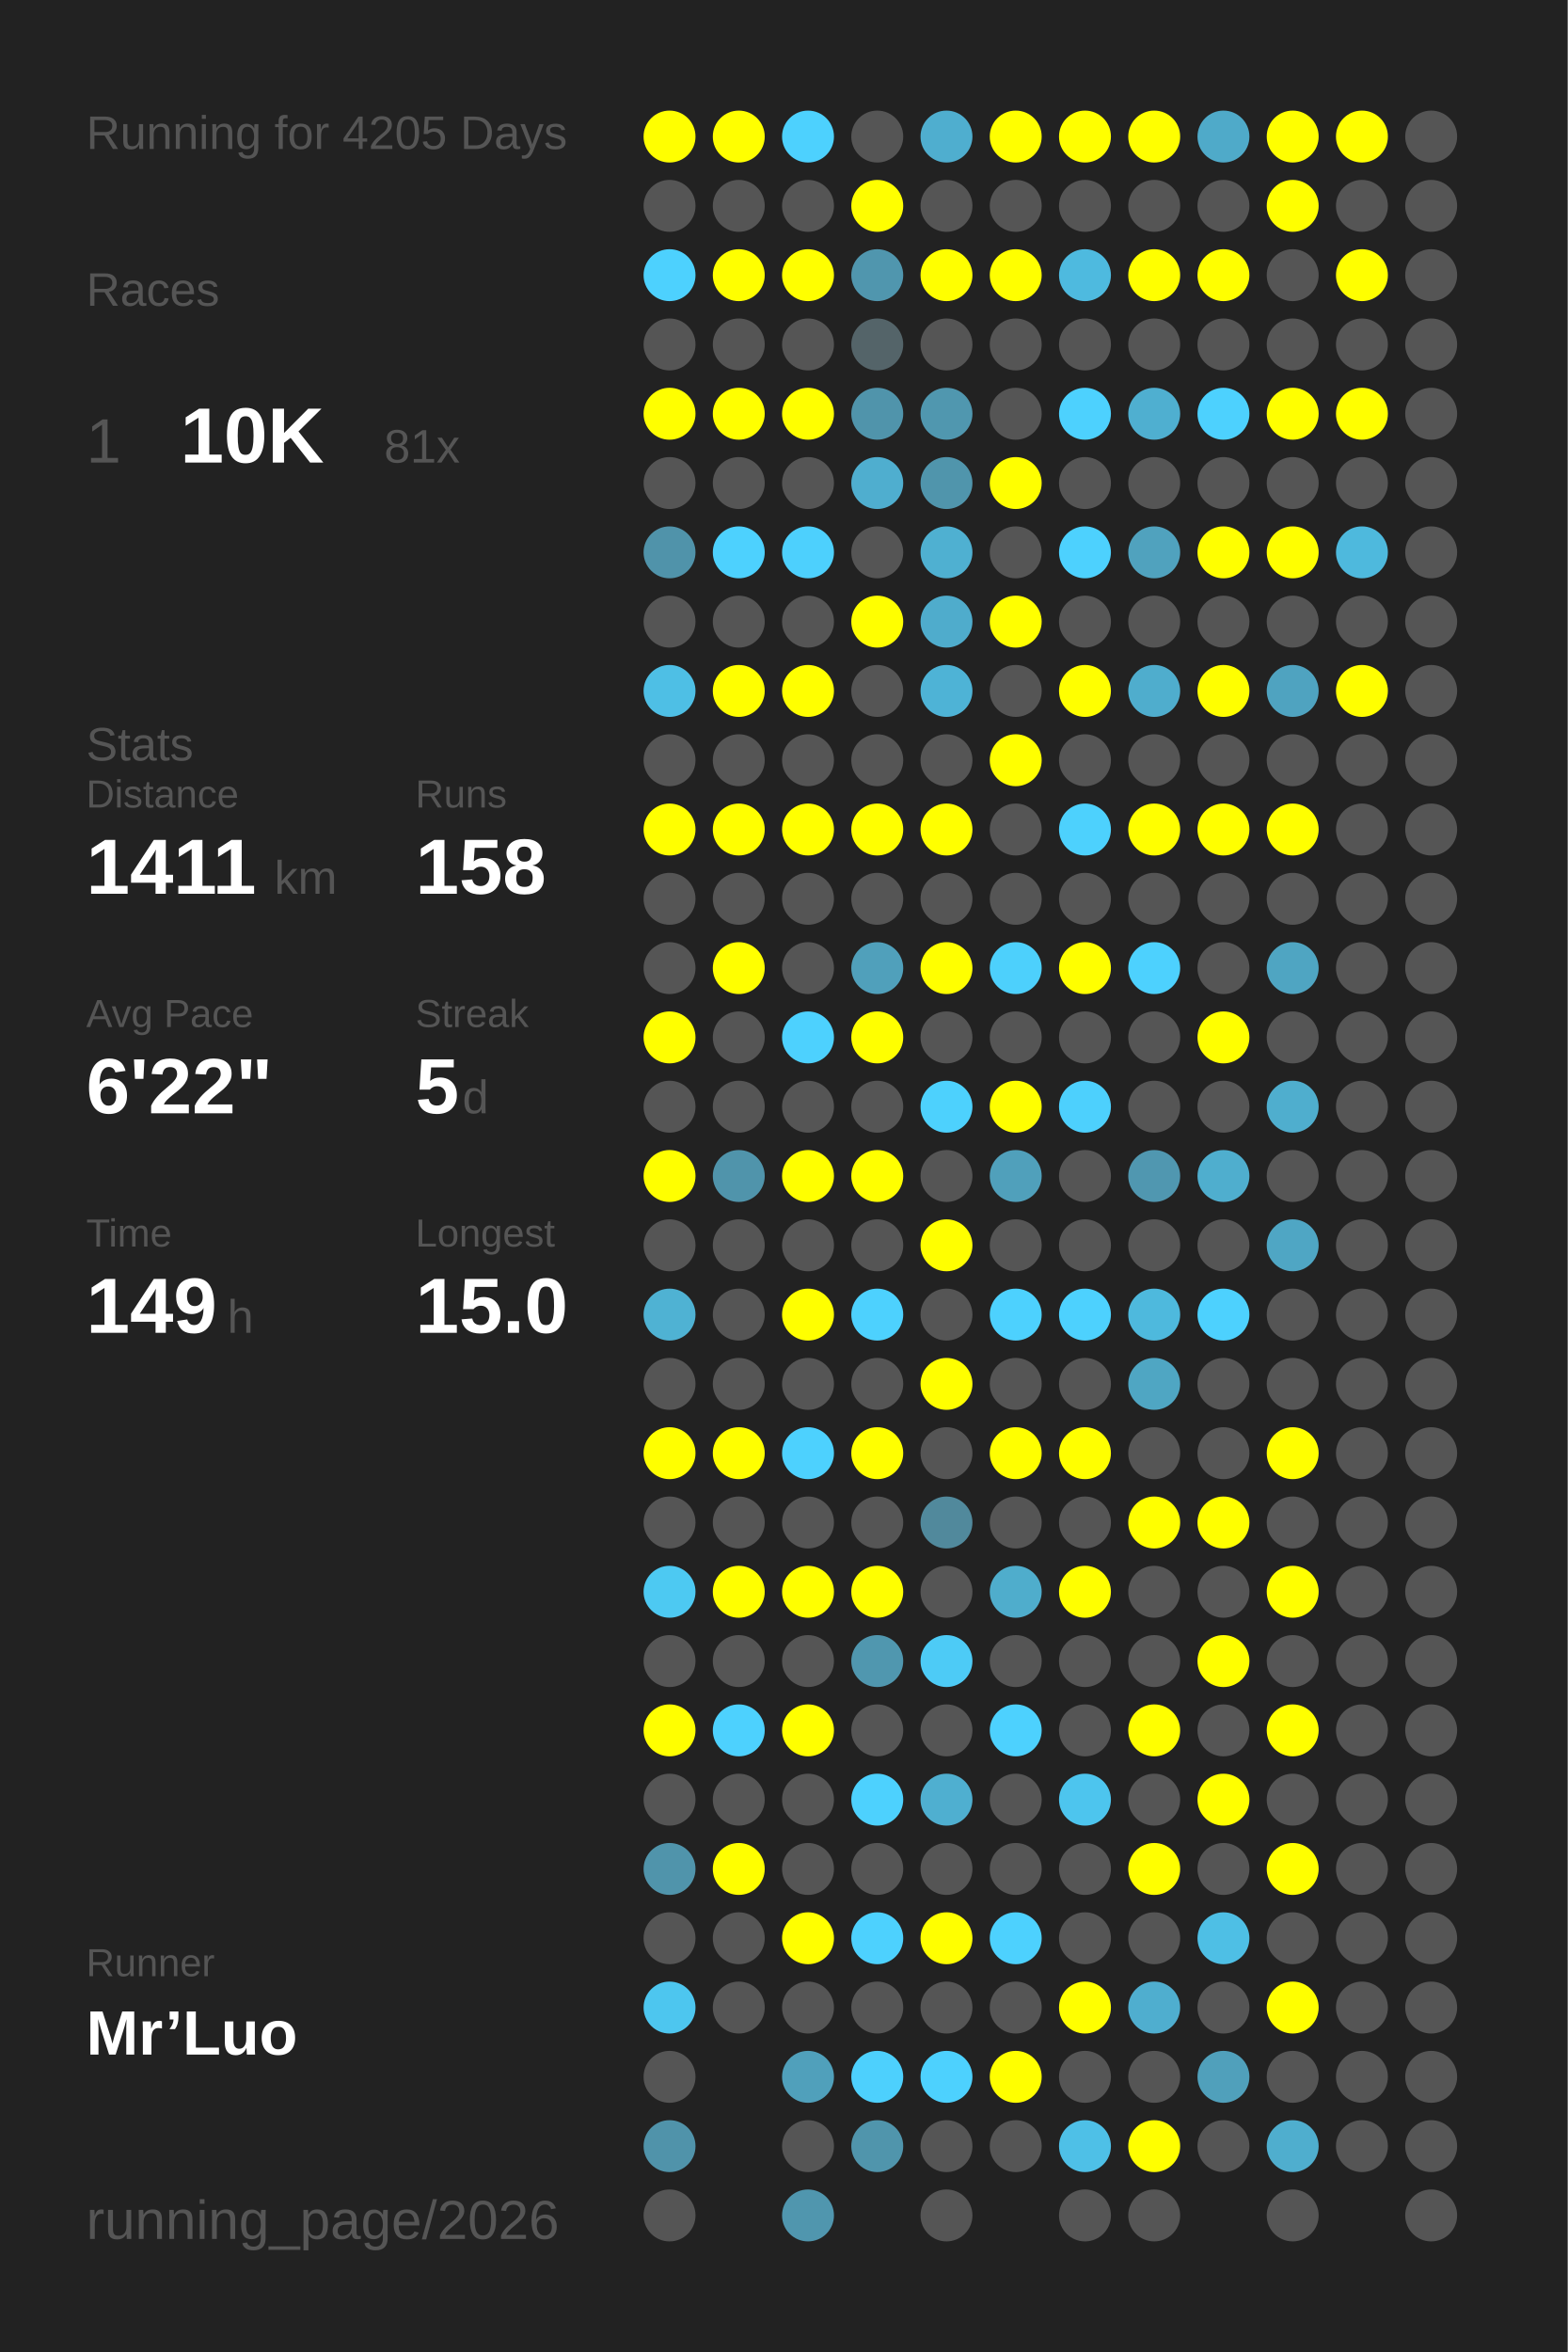
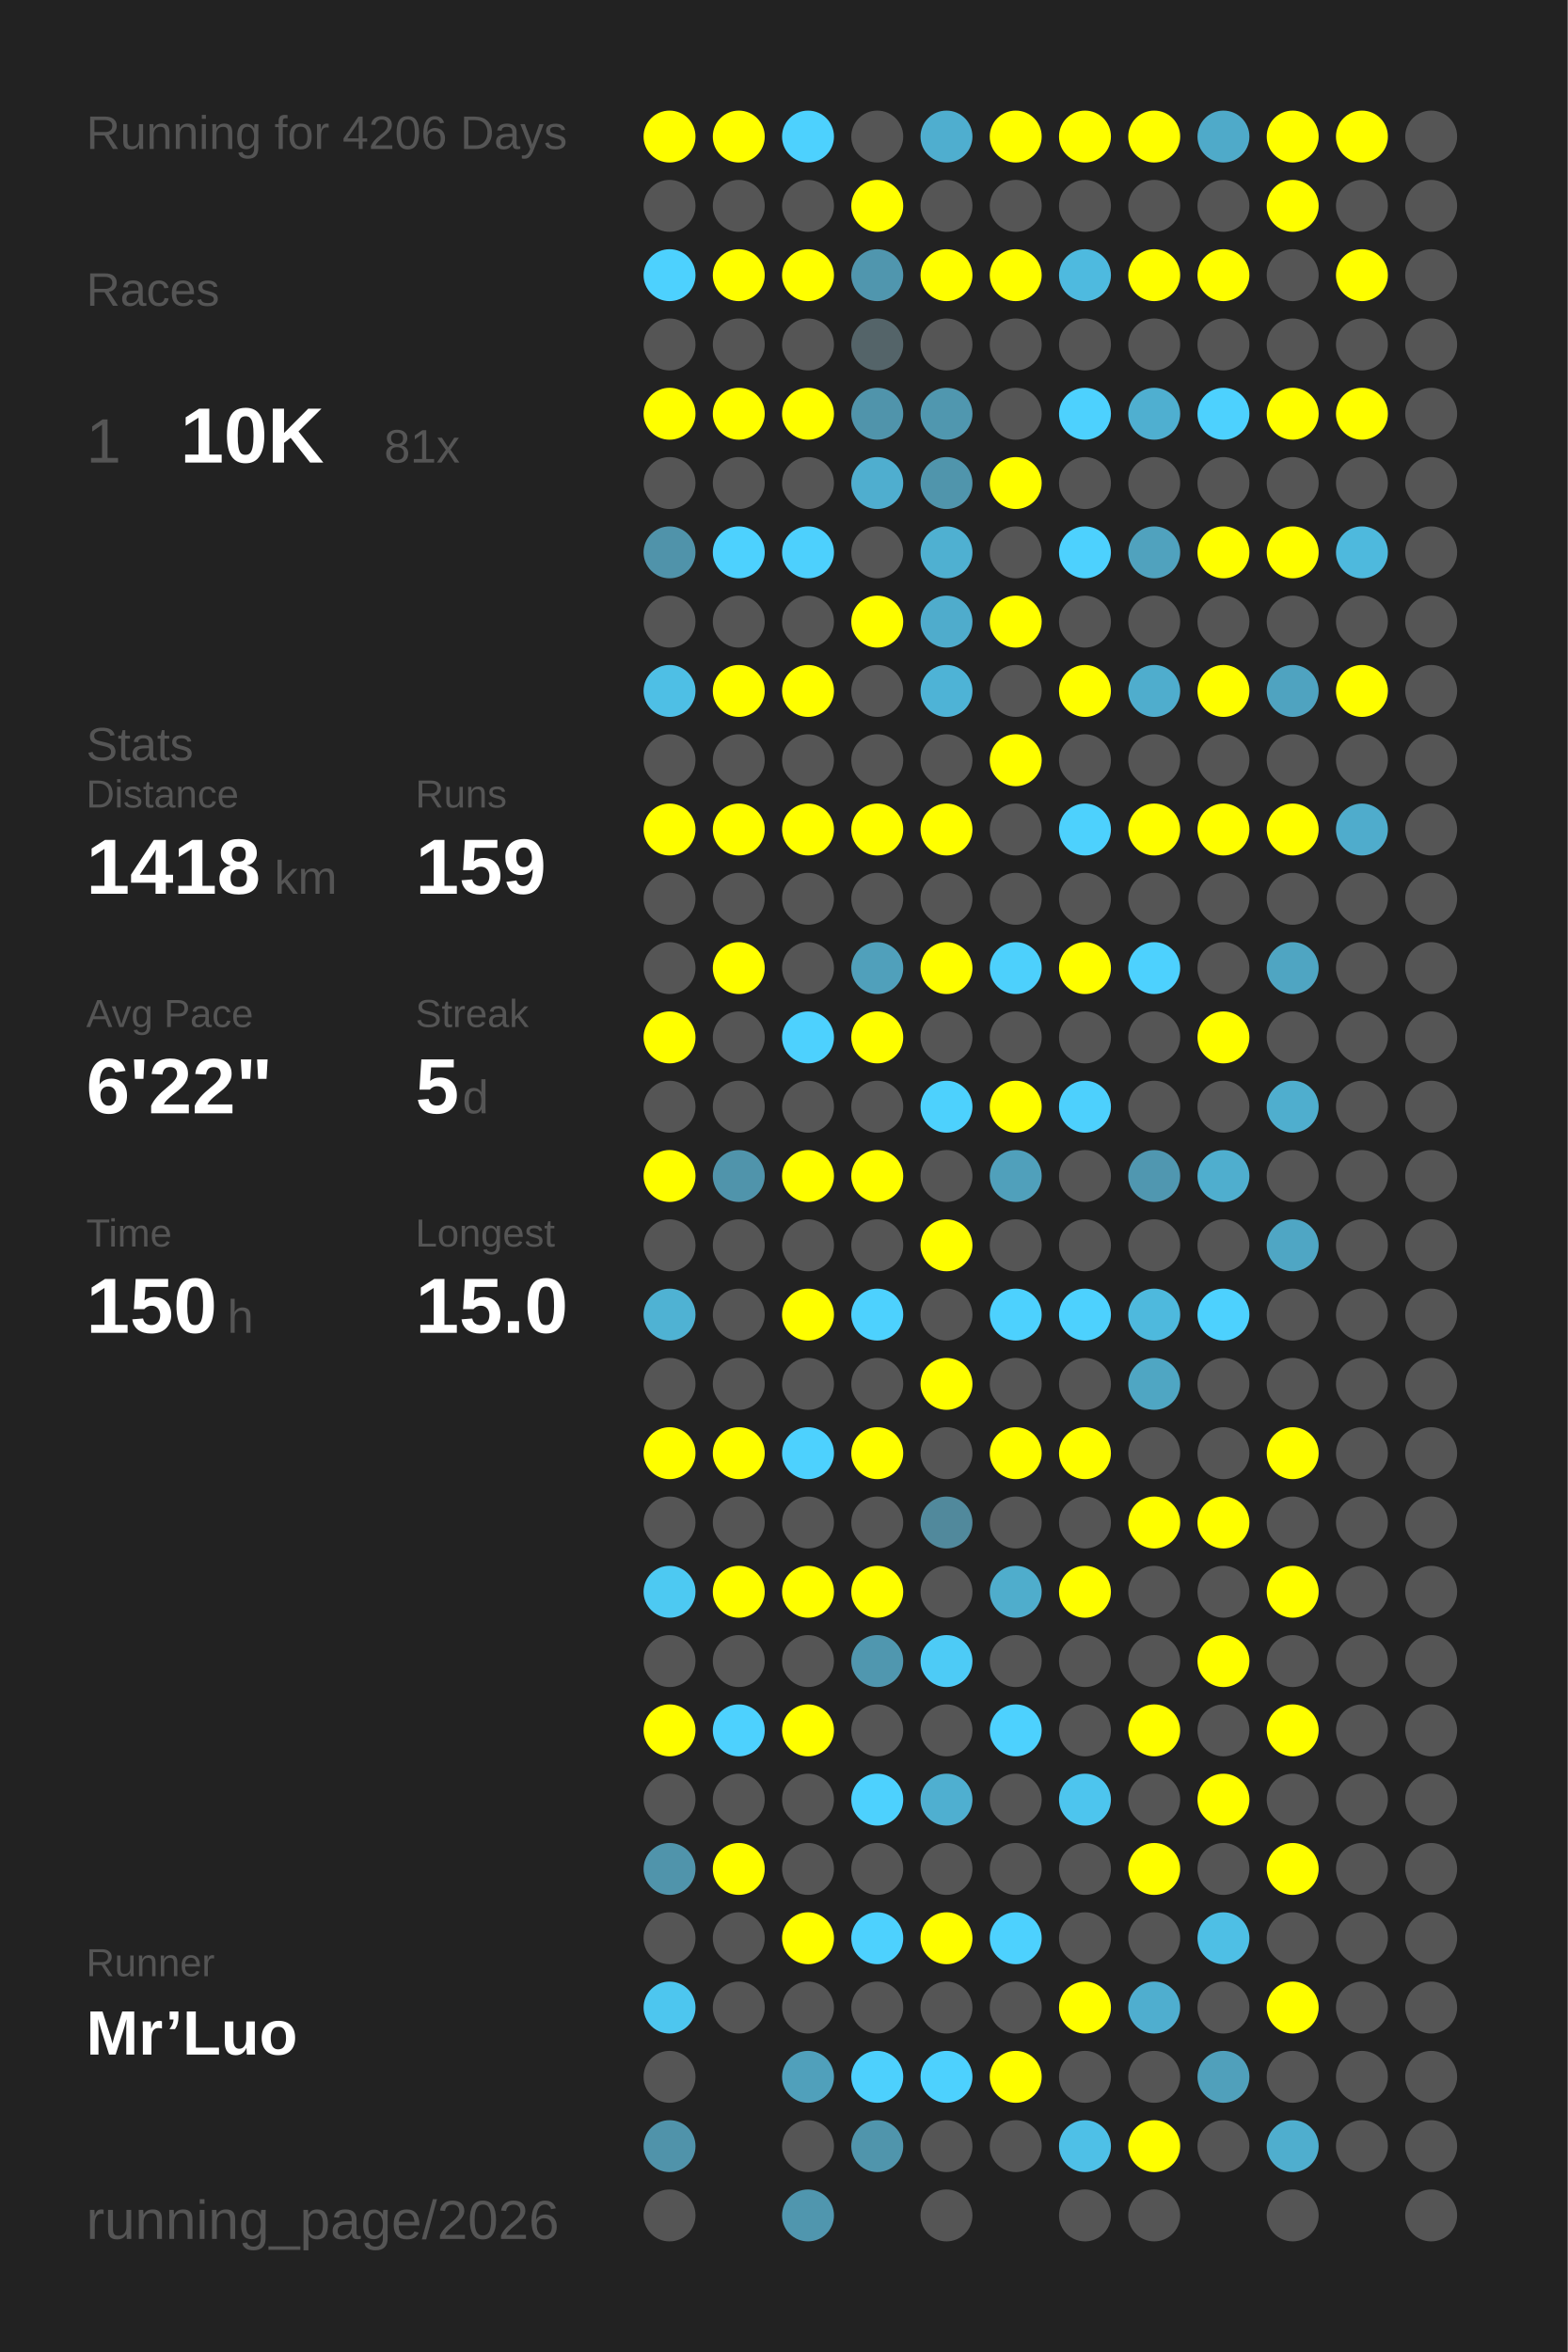
<svg xmlns="http://www.w3.org/2000/svg" baseProfile="full" height="300mm" version="1.1" viewBox="0,0,200,300" width="200mm">
  <defs />
  <rect fill="#222222" height="300" width="200" x="0" y="0" />
-   <text fill="#555555" style="font-size:6px; font-family:Arial;" x="11" y="19">Running for 4205 Days</text>
+   <text fill="#555555" style="font-size:6px; font-family:Arial;" x="11" y="19">Running for 4206 Days</text>
  <text fill="#555555" style="font-size:6px; font-family:Arial;" x="11" y="39">Races</text>
  <text fill="#555555" style="font-size:8px; font-family:Arial;" x="11" y="59">1</text>
  <text fill="#FFFFFF" style="font-size:10px; font-family:Arial; font-weight:bold;" x="23" y="59">10K</text>
  <text fill="#555555" style="font-size:6px; font-family:Arial;" x="49" y="59">81x</text>
  <text fill="#555555" style="font-size:6px; font-family:Arial;" x="11" y="97">Stats</text>
  <text fill="#555555" style="font-size:5px; font-family:Arial;" x="11" y="103">Distance</text>
-   <text fill="#FFFFFF" style="font-size:10px; font-family:Arial; font-weight:bold;" x="11" y="114">1411</text>
+   <text fill="#FFFFFF" style="font-size:10px; font-family:Arial; font-weight:bold;" x="11" y="114">1418</text>
  <text fill="#555555" style="font-size:6px; font-family:Arial;" x="35" y="114">km</text>
  <text fill="#555555" style="font-size:5px; font-family:Arial;" x="53" y="103">Runs</text>
-   <text fill="#FFFFFF" style="font-size:10px; font-family:Arial; font-weight:bold;" x="53" y="114">158</text>
+   <text fill="#FFFFFF" style="font-size:10px; font-family:Arial; font-weight:bold;" x="53" y="114">159</text>
  <text fill="#555555" style="font-size:5px; font-family:Arial;" x="11" y="131">Avg Pace</text>
  <text fill="#FFFFFF" style="font-size:10px; font-family:Arial; font-weight:bold;" x="11" y="142">6'22"</text>
  <text fill="#555555" style="font-size:5px; font-family:Arial;" x="53" y="131">Streak</text>
  <text fill="#FFFFFF" style="font-size:10px; font-family:Arial; font-weight:bold;" x="53" y="142">5</text>
  <text fill="#555555" style="font-size:6px; font-family:Arial;" x="59" y="142">d</text>
  <text fill="#555555" style="font-size:5px; font-family:Arial;" x="11" y="159">Time</text>
-   <text fill="#FFFFFF" style="font-size:10px; font-family:Arial; font-weight:bold;" x="11" y="170">149</text>
+   <text fill="#FFFFFF" style="font-size:10px; font-family:Arial; font-weight:bold;" x="11" y="170">150</text>
  <text fill="#555555" style="font-size:6px; font-family:Arial;" x="29" y="170">h</text>
  <text fill="#555555" style="font-size:5px; font-family:Arial;" x="53" y="159">Longest</text>
  <text fill="#FFFFFF" style="font-size:10px; font-family:Arial; font-weight:bold;" x="53" y="170">15.0</text>
  <text fill="#555555" style="font-size:5px; font-family:Arial;" x="11" y="252.065">Runner</text>
  <text fill="#FFFFFF" style="font-size:8px; font-family:Arial; font-weight:bold;" x="11" y="262.065">Mr’Luo</text>
  <text fill="#555555" style="font-size:7px; font-family:Arial;" x="11" y="285.581">running_page/2026</text>
  <circle cx="85.417" cy="17.419" fill="#FFFF00" r="3.312" />
  <circle cx="85.417" cy="26.258" fill="#555555" r="3.312" />
  <circle cx="85.417" cy="35.097" fill="#4dd1fe" r="3.312" />
  <circle cx="85.417" cy="43.935" fill="#555555" r="3.312" />
  <circle cx="85.417" cy="52.774" fill="#FFFF00" r="3.312" />
  <circle cx="85.417" cy="61.613" fill="#555555" r="3.312" />
  <circle cx="85.417" cy="70.452" fill="#5093aa" r="3.312" />
  <circle cx="85.417" cy="79.29" fill="#555555" r="3.312" />
  <circle cx="85.417" cy="88.129" fill="#4ebfe5" r="3.312" />
  <circle cx="85.417" cy="96.968" fill="#555555" r="3.312" />
  <circle cx="85.417" cy="105.806" fill="#FFFF00" r="3.312" />
  <circle cx="85.417" cy="114.645" fill="#555555" r="3.312" />
  <circle cx="85.417" cy="123.484" fill="#555555" r="3.312" />
  <circle cx="85.417" cy="132.323" fill="#FFFF00" r="3.312" />
  <circle cx="85.417" cy="141.161" fill="#555555" r="3.312" />
  <circle cx="85.417" cy="150" fill="#FFFF00" r="3.312" />
  <circle cx="85.417" cy="158.839" fill="#555555" r="3.312" />
  <circle cx="85.417" cy="167.677" fill="#4fb2d3" r="3.312" />
  <circle cx="85.417" cy="176.516" fill="#555555" r="3.312" />
  <circle cx="85.417" cy="185.355" fill="#FFFF00" r="3.312" />
  <circle cx="85.417" cy="194.194" fill="#555555" r="3.312" />
  <circle cx="85.417" cy="203.032" fill="#4dc9f2" r="3.312" />
  <circle cx="85.417" cy="211.871" fill="#555555" r="3.312" />
  <circle cx="85.417" cy="220.71" fill="#FFFF00" r="3.312" />
  <circle cx="85.417" cy="229.548" fill="#555555" r="3.312" />
  <circle cx="85.417" cy="238.387" fill="#5094ab" r="3.312" />
  <circle cx="85.417" cy="247.226" fill="#555555" r="3.312" />
  <circle cx="85.417" cy="256.065" fill="#4dc6ef" r="3.312" />
  <circle cx="85.417" cy="264.903" fill="#555555" r="3.312" />
  <circle cx="85.417" cy="273.742" fill="#5093aa" r="3.312" />
  <circle cx="85.417" cy="282.581" fill="#555555" r="3.312" />
  <circle cx="94.25" cy="17.419" fill="#FFFF00" r="3.312" />
  <circle cx="94.25" cy="26.258" fill="#555555" r="3.312" />
  <circle cx="94.25" cy="35.097" fill="#FFFF00" r="3.312" />
  <circle cx="94.25" cy="43.935" fill="#555555" r="3.312" />
  <circle cx="94.25" cy="52.774" fill="#FFFF00" r="3.312" />
  <circle cx="94.25" cy="61.613" fill="#555555" r="3.312" />
  <circle cx="94.25" cy="70.452" fill="#4dd1fe" r="3.312" />
  <circle cx="94.25" cy="79.29" fill="#555555" r="3.312" />
  <circle cx="94.25" cy="88.129" fill="#FFFF00" r="3.312" />
  <circle cx="94.25" cy="96.968" fill="#555555" r="3.312" />
  <circle cx="94.25" cy="105.806" fill="#FFFF00" r="3.312" />
  <circle cx="94.25" cy="114.645" fill="#555555" r="3.312" />
  <circle cx="94.25" cy="123.484" fill="#FFFF00" r="3.312" />
  <circle cx="94.25" cy="132.323" fill="#555555" r="3.312" />
  <circle cx="94.25" cy="141.161" fill="#555555" r="3.312" />
  <circle cx="94.25" cy="150" fill="#5094ab" r="3.312" />
  <circle cx="94.25" cy="158.839" fill="#555555" r="3.312" />
  <circle cx="94.25" cy="167.677" fill="#555555" r="3.312" />
  <circle cx="94.25" cy="176.516" fill="#555555" r="3.312" />
  <circle cx="94.25" cy="185.355" fill="#FFFF00" r="3.312" />
  <circle cx="94.25" cy="194.194" fill="#555555" r="3.312" />
  <circle cx="94.25" cy="203.032" fill="#FFFF00" r="3.312" />
  <circle cx="94.25" cy="211.871" fill="#555555" r="3.312" />
  <circle cx="94.25" cy="220.71" fill="#4dd1fe" r="3.312" />
  <circle cx="94.25" cy="229.548" fill="#555555" r="3.312" />
  <circle cx="94.25" cy="238.387" fill="#FFFF00" r="3.312" />
  <circle cx="94.25" cy="247.226" fill="#555555" r="3.312" />
  <circle cx="94.25" cy="256.065" fill="#555555" r="3.312" />
  <circle cx="103.083" cy="17.419" fill="#4dd1fe" r="3.312" />
  <circle cx="103.083" cy="26.258" fill="#555555" r="3.312" />
  <circle cx="103.083" cy="35.097" fill="#FFFF00" r="3.312" />
  <circle cx="103.083" cy="43.935" fill="#555555" r="3.312" />
  <circle cx="103.083" cy="52.774" fill="#FFFF00" r="3.312" />
  <circle cx="103.083" cy="61.613" fill="#555555" r="3.312" />
  <circle cx="103.083" cy="70.452" fill="#4dd0fd" r="3.312" />
  <circle cx="103.083" cy="79.29" fill="#555555" r="3.312" />
  <circle cx="103.083" cy="88.129" fill="#FFFF00" r="3.312" />
  <circle cx="103.083" cy="96.968" fill="#555555" r="3.312" />
  <circle cx="103.083" cy="105.806" fill="#FFFF00" r="3.312" />
  <circle cx="103.083" cy="114.645" fill="#555555" r="3.312" />
  <circle cx="103.083" cy="123.484" fill="#555555" r="3.312" />
  <circle cx="103.083" cy="132.323" fill="#4dd1fe" r="3.312" />
  <circle cx="103.083" cy="141.161" fill="#555555" r="3.312" />
  <circle cx="103.083" cy="150" fill="#FFFF00" r="3.312" />
  <circle cx="103.083" cy="158.839" fill="#555555" r="3.312" />
  <circle cx="103.083" cy="167.677" fill="#FFFF00" r="3.312" />
  <circle cx="103.083" cy="176.516" fill="#555555" r="3.312" />
  <circle cx="103.083" cy="185.355" fill="#4dd1fe" r="3.312" />
  <circle cx="103.083" cy="194.194" fill="#555555" r="3.312" />
  <circle cx="103.083" cy="203.032" fill="#FFFF00" r="3.312" />
  <circle cx="103.083" cy="211.871" fill="#555555" r="3.312" />
  <circle cx="103.083" cy="220.71" fill="#FFFF00" r="3.312" />
  <circle cx="103.083" cy="229.548" fill="#555555" r="3.312" />
  <circle cx="103.083" cy="238.387" fill="#555555" r="3.312" />
  <circle cx="103.083" cy="247.226" fill="#FFFF00" r="3.312" />
  <circle cx="103.083" cy="256.065" fill="#555555" r="3.312" />
  <circle cx="103.083" cy="264.903" fill="#50a0bb" r="3.312" />
  <circle cx="103.083" cy="273.742" fill="#555555" r="3.312" />
  <circle cx="103.083" cy="282.581" fill="#5096ae" r="3.312" />
  <circle cx="111.917" cy="17.419" fill="#555555" r="3.312" />
  <circle cx="111.917" cy="26.258" fill="#FFFF00" r="3.312" />
  <circle cx="111.917" cy="35.097" fill="#5096ae" r="3.312" />
  <circle cx="111.917" cy="43.935" fill="#546469" r="3.312" />
  <circle cx="111.917" cy="52.774" fill="#5094ab" r="3.312" />
  <circle cx="111.917" cy="61.613" fill="#4faecf" r="3.312" />
  <circle cx="111.917" cy="70.452" fill="#555555" r="3.312" />
  <circle cx="111.917" cy="79.29" fill="#FFFF00" r="3.312" />
  <circle cx="111.917" cy="88.129" fill="#555555" r="3.312" />
  <circle cx="111.917" cy="96.968" fill="#555555" r="3.312" />
  <circle cx="111.917" cy="105.806" fill="#FFFF00" r="3.312" />
  <circle cx="111.917" cy="114.645" fill="#555555" r="3.312" />
  <circle cx="111.917" cy="123.484" fill="#50a0bb" r="3.312" />
  <circle cx="111.917" cy="132.323" fill="#FFFF00" r="3.312" />
  <circle cx="111.917" cy="141.161" fill="#555555" r="3.312" />
  <circle cx="111.917" cy="150" fill="#FFFF00" r="3.312" />
  <circle cx="111.917" cy="158.839" fill="#555555" r="3.312" />
  <circle cx="111.917" cy="167.677" fill="#4dd1fe" r="3.312" />
  <circle cx="111.917" cy="176.516" fill="#555555" r="3.312" />
  <circle cx="111.917" cy="185.355" fill="#FFFF00" r="3.312" />
  <circle cx="111.917" cy="194.194" fill="#555555" r="3.312" />
  <circle cx="111.917" cy="203.032" fill="#FFFF00" r="3.312" />
  <circle cx="111.917" cy="211.871" fill="#5097af" r="3.312" />
  <circle cx="111.917" cy="220.71" fill="#555555" r="3.312" />
  <circle cx="111.917" cy="229.548" fill="#4dd1fe" r="3.312" />
  <circle cx="111.917" cy="238.387" fill="#555555" r="3.312" />
  <circle cx="111.917" cy="247.226" fill="#4dd1fe" r="3.312" />
  <circle cx="111.917" cy="256.065" fill="#555555" r="3.312" />
  <circle cx="111.917" cy="264.903" fill="#4dd0fd" r="3.312" />
  <circle cx="111.917" cy="273.742" fill="#5095ac" r="3.312" />
  <circle cx="120.75" cy="17.419" fill="#4faecf" r="3.312" />
  <circle cx="120.75" cy="26.258" fill="#555555" r="3.312" />
  <circle cx="120.75" cy="35.097" fill="#FFFF00" r="3.312" />
  <circle cx="120.75" cy="43.935" fill="#555555" r="3.312" />
  <circle cx="120.75" cy="52.774" fill="#5097af" r="3.312" />
  <circle cx="120.75" cy="61.613" fill="#5095ac" r="3.312" />
  <circle cx="120.75" cy="70.452" fill="#4fb0d1" r="3.312" />
  <circle cx="120.75" cy="79.29" fill="#4faccc" r="3.312" />
  <circle cx="120.75" cy="88.129" fill="#4eb3d6" r="3.312" />
  <circle cx="120.75" cy="96.968" fill="#555555" r="3.312" />
  <circle cx="120.75" cy="105.806" fill="#FFFF00" r="3.312" />
  <circle cx="120.75" cy="114.645" fill="#555555" r="3.312" />
  <circle cx="120.75" cy="123.484" fill="#FFFF00" r="3.312" />
  <circle cx="120.75" cy="132.323" fill="#555555" r="3.312" />
  <circle cx="120.75" cy="141.161" fill="#4dd1fd" r="3.312" />
  <circle cx="120.75" cy="150" fill="#555555" r="3.312" />
  <circle cx="120.75" cy="158.839" fill="#FFFF00" r="3.312" />
  <circle cx="120.75" cy="167.677" fill="#555555" r="3.312" />
  <circle cx="120.75" cy="176.516" fill="#FFFF00" r="3.312" />
  <circle cx="120.75" cy="185.355" fill="#555555" r="3.312" />
  <circle cx="120.75" cy="194.194" fill="#51899c" r="3.312" />
  <circle cx="120.75" cy="203.032" fill="#555555" r="3.312" />
  <circle cx="120.75" cy="211.871" fill="#4dcbf6" r="3.312" />
  <circle cx="120.75" cy="220.71" fill="#555555" r="3.312" />
  <circle cx="120.75" cy="229.548" fill="#4fafd0" r="3.312" />
  <circle cx="120.75" cy="238.387" fill="#555555" r="3.312" />
  <circle cx="120.75" cy="247.226" fill="#FFFF00" r="3.312" />
  <circle cx="120.75" cy="256.065" fill="#555555" r="3.312" />
  <circle cx="120.75" cy="264.903" fill="#4dd1fe" r="3.312" />
  <circle cx="120.75" cy="273.742" fill="#555555" r="3.312" />
  <circle cx="120.75" cy="282.581" fill="#555555" r="3.312" />
  <circle cx="129.583" cy="17.419" fill="#FFFF00" r="3.312" />
  <circle cx="129.583" cy="26.258" fill="#555555" r="3.312" />
  <circle cx="129.583" cy="35.097" fill="#FFFF00" r="3.312" />
  <circle cx="129.583" cy="43.935" fill="#555555" r="3.312" />
  <circle cx="129.583" cy="52.774" fill="#555555" r="3.312" />
  <circle cx="129.583" cy="61.613" fill="#FFFF00" r="3.312" />
  <circle cx="129.583" cy="70.452" fill="#555555" r="3.312" />
  <circle cx="129.583" cy="79.29" fill="#FFFF00" r="3.312" />
  <circle cx="129.583" cy="88.129" fill="#555555" r="3.312" />
  <circle cx="129.583" cy="96.968" fill="#FFFF00" r="3.312" />
  <circle cx="129.583" cy="105.806" fill="#555555" r="3.312" />
  <circle cx="129.583" cy="114.645" fill="#555555" r="3.312" />
  <circle cx="129.583" cy="123.484" fill="#4dd0fc" r="3.312" />
  <circle cx="129.583" cy="132.323" fill="#555555" r="3.312" />
  <circle cx="129.583" cy="141.161" fill="#FFFF00" r="3.312" />
  <circle cx="129.583" cy="150" fill="#50a0bb" r="3.312" />
  <circle cx="129.583" cy="158.839" fill="#555555" r="3.312" />
  <circle cx="129.583" cy="167.677" fill="#4dd1fe" r="3.312" />
  <circle cx="129.583" cy="176.516" fill="#555555" r="3.312" />
  <circle cx="129.583" cy="185.355" fill="#FFFF00" r="3.312" />
  <circle cx="129.583" cy="194.194" fill="#555555" r="3.312" />
  <circle cx="129.583" cy="203.032" fill="#4fadcc" r="3.312" />
  <circle cx="129.583" cy="211.871" fill="#555555" r="3.312" />
  <circle cx="129.583" cy="220.71" fill="#4dd1fe" r="3.312" />
  <circle cx="129.583" cy="229.548" fill="#555555" r="3.312" />
  <circle cx="129.583" cy="238.387" fill="#555555" r="3.312" />
  <circle cx="129.583" cy="247.226" fill="#4dd1fe" r="3.312" />
  <circle cx="129.583" cy="256.065" fill="#555555" r="3.312" />
  <circle cx="129.583" cy="264.903" fill="#FFFF00" r="3.312" />
  <circle cx="129.583" cy="273.742" fill="#555555" r="3.312" />
  <circle cx="138.417" cy="17.419" fill="#FFFF00" r="3.312" />
  <circle cx="138.417" cy="26.258" fill="#555555" r="3.312" />
  <circle cx="138.417" cy="35.097" fill="#4ebadf" r="3.312" />
  <circle cx="138.417" cy="43.935" fill="#555555" r="3.312" />
  <circle cx="138.417" cy="52.774" fill="#4dd1fe" r="3.312" />
  <circle cx="138.417" cy="61.613" fill="#555555" r="3.312" />
  <circle cx="138.417" cy="70.452" fill="#4dd1fe" r="3.312" />
  <circle cx="138.417" cy="79.29" fill="#555555" r="3.312" />
  <circle cx="138.417" cy="88.129" fill="#FFFF00" r="3.312" />
  <circle cx="138.417" cy="96.968" fill="#555555" r="3.312" />
  <circle cx="138.417" cy="105.806" fill="#4dd1fd" r="3.312" />
  <circle cx="138.417" cy="114.645" fill="#555555" r="3.312" />
  <circle cx="138.417" cy="123.484" fill="#FFFF00" r="3.312" />
  <circle cx="138.417" cy="132.323" fill="#555555" r="3.312" />
  <circle cx="138.417" cy="141.161" fill="#4dd0fd" r="3.312" />
  <circle cx="138.417" cy="150" fill="#555555" r="3.312" />
  <circle cx="138.417" cy="158.839" fill="#555555" r="3.312" />
  <circle cx="138.417" cy="167.677" fill="#4dd1fe" r="3.312" />
  <circle cx="138.417" cy="176.516" fill="#555555" r="3.312" />
  <circle cx="138.417" cy="185.355" fill="#FFFF00" r="3.312" />
  <circle cx="138.417" cy="194.194" fill="#555555" r="3.312" />
  <circle cx="138.417" cy="203.032" fill="#FFFF00" r="3.312" />
  <circle cx="138.417" cy="211.871" fill="#555555" r="3.312" />
  <circle cx="138.417" cy="220.71" fill="#555555" r="3.312" />
  <circle cx="138.417" cy="229.548" fill="#4dc5ee" r="3.312" />
  <circle cx="138.417" cy="238.387" fill="#555555" r="3.312" />
  <circle cx="138.417" cy="247.226" fill="#555555" r="3.312" />
  <circle cx="138.417" cy="256.065" fill="#FFFF00" r="3.312" />
  <circle cx="138.417" cy="264.903" fill="#555555" r="3.312" />
  <circle cx="138.417" cy="273.742" fill="#4ec0e7" r="3.312" />
  <circle cx="138.417" cy="282.581" fill="#555555" r="3.312" />
  <circle cx="147.25" cy="17.419" fill="#FFFF00" r="3.312" />
  <circle cx="147.25" cy="26.258" fill="#555555" r="3.312" />
  <circle cx="147.25" cy="35.097" fill="#FFFF00" r="3.312" />
  <circle cx="147.25" cy="43.935" fill="#555555" r="3.312" />
  <circle cx="147.25" cy="52.774" fill="#4fafd0" r="3.312" />
  <circle cx="147.25" cy="61.613" fill="#555555" r="3.312" />
  <circle cx="147.25" cy="70.452" fill="#50a2be" r="3.312" />
  <circle cx="147.25" cy="79.29" fill="#555555" r="3.312" />
  <circle cx="147.25" cy="88.129" fill="#4fadcd" r="3.312" />
  <circle cx="147.25" cy="96.968" fill="#555555" r="3.312" />
  <circle cx="147.25" cy="105.806" fill="#FFFF00" r="3.312" />
  <circle cx="147.25" cy="114.645" fill="#555555" r="3.312" />
  <circle cx="147.25" cy="123.484" fill="#4dd1fe" r="3.312" />
  <circle cx="147.25" cy="132.323" fill="#555555" r="3.312" />
  <circle cx="147.25" cy="141.161" fill="#555555" r="3.312" />
  <circle cx="147.25" cy="150" fill="#5097b0" r="3.312" />
  <circle cx="147.25" cy="158.839" fill="#555555" r="3.312" />
  <circle cx="147.25" cy="167.677" fill="#4eb9dd" r="3.312" />
  <circle cx="147.25" cy="176.516" fill="#4fa6c3" r="3.312" />
  <circle cx="147.25" cy="185.355" fill="#555555" r="3.312" />
  <circle cx="147.25" cy="194.194" fill="#FFFF00" r="3.312" />
  <circle cx="147.25" cy="203.032" fill="#555555" r="3.312" />
  <circle cx="147.25" cy="211.871" fill="#555555" r="3.312" />
  <circle cx="147.25" cy="220.71" fill="#FFFF00" r="3.312" />
  <circle cx="147.25" cy="229.548" fill="#555555" r="3.312" />
  <circle cx="147.25" cy="238.387" fill="#FFFF00" r="3.312" />
  <circle cx="147.25" cy="247.226" fill="#555555" r="3.312" />
  <circle cx="147.25" cy="256.065" fill="#4faecf" r="3.312" />
  <circle cx="147.25" cy="264.903" fill="#555555" r="3.312" />
  <circle cx="147.25" cy="273.742" fill="#FFFF00" r="3.312" />
  <circle cx="147.25" cy="282.581" fill="#555555" r="3.312" />
  <circle cx="156.083" cy="17.419" fill="#4faac9" r="3.312" />
  <circle cx="156.083" cy="26.258" fill="#555555" r="3.312" />
  <circle cx="156.083" cy="35.097" fill="#FFFF00" r="3.312" />
  <circle cx="156.083" cy="43.935" fill="#555555" r="3.312" />
  <circle cx="156.083" cy="52.774" fill="#4dd1fe" r="3.312" />
  <circle cx="156.083" cy="61.613" fill="#555555" r="3.312" />
  <circle cx="156.083" cy="70.452" fill="#FFFF00" r="3.312" />
  <circle cx="156.083" cy="79.29" fill="#555555" r="3.312" />
  <circle cx="156.083" cy="88.129" fill="#FFFF00" r="3.312" />
  <circle cx="156.083" cy="96.968" fill="#555555" r="3.312" />
  <circle cx="156.083" cy="105.806" fill="#FFFF00" r="3.312" />
  <circle cx="156.083" cy="114.645" fill="#555555" r="3.312" />
  <circle cx="156.083" cy="123.484" fill="#555555" r="3.312" />
  <circle cx="156.083" cy="132.323" fill="#FFFF00" r="3.312" />
  <circle cx="156.083" cy="141.161" fill="#555555" r="3.312" />
  <circle cx="156.083" cy="150" fill="#4faece" r="3.312" />
  <circle cx="156.083" cy="158.839" fill="#555555" r="3.312" />
  <circle cx="156.083" cy="167.677" fill="#4dd1fe" r="3.312" />
  <circle cx="156.083" cy="176.516" fill="#555555" r="3.312" />
  <circle cx="156.083" cy="185.355" fill="#555555" r="3.312" />
  <circle cx="156.083" cy="194.194" fill="#FFFF00" r="3.312" />
  <circle cx="156.083" cy="203.032" fill="#555555" r="3.312" />
  <circle cx="156.083" cy="211.871" fill="#FFFF00" r="3.312" />
  <circle cx="156.083" cy="220.71" fill="#555555" r="3.312" />
  <circle cx="156.083" cy="229.548" fill="#FFFF00" r="3.312" />
  <circle cx="156.083" cy="238.387" fill="#555555" r="3.312" />
  <circle cx="156.083" cy="247.226" fill="#4ebfe5" r="3.312" />
  <circle cx="156.083" cy="256.065" fill="#555555" r="3.312" />
  <circle cx="156.083" cy="264.903" fill="#50a0bb" r="3.312" />
  <circle cx="156.083" cy="273.742" fill="#555555" r="3.312" />
  <circle cx="164.917" cy="17.419" fill="#FFFF00" r="3.312" />
  <circle cx="164.917" cy="26.258" fill="#FFFF00" r="3.312" />
  <circle cx="164.917" cy="35.097" fill="#555555" r="3.312" />
  <circle cx="164.917" cy="43.935" fill="#555555" r="3.312" />
  <circle cx="164.917" cy="52.774" fill="#FFFF00" r="3.312" />
  <circle cx="164.917" cy="61.613" fill="#555555" r="3.312" />
  <circle cx="164.917" cy="70.452" fill="#FFFF00" r="3.312" />
  <circle cx="164.917" cy="79.29" fill="#555555" r="3.312" />
  <circle cx="164.917" cy="88.129" fill="#4fa3c0" r="3.312" />
  <circle cx="164.917" cy="96.968" fill="#555555" r="3.312" />
  <circle cx="164.917" cy="105.806" fill="#FFFF00" r="3.312" />
  <circle cx="164.917" cy="114.645" fill="#555555" r="3.312" />
  <circle cx="164.917" cy="123.484" fill="#4fa5c2" r="3.312" />
  <circle cx="164.917" cy="132.323" fill="#555555" r="3.312" />
  <circle cx="164.917" cy="141.161" fill="#4faece" r="3.312" />
  <circle cx="164.917" cy="150" fill="#555555" r="3.312" />
  <circle cx="164.917" cy="158.839" fill="#4fa6c4" r="3.312" />
  <circle cx="164.917" cy="167.677" fill="#555555" r="3.312" />
  <circle cx="164.917" cy="176.516" fill="#555555" r="3.312" />
  <circle cx="164.917" cy="185.355" fill="#FFFF00" r="3.312" />
  <circle cx="164.917" cy="194.194" fill="#555555" r="3.312" />
  <circle cx="164.917" cy="203.032" fill="#FFFF00" r="3.312" />
  <circle cx="164.917" cy="211.871" fill="#555555" r="3.312" />
  <circle cx="164.917" cy="220.71" fill="#FFFF00" r="3.312" />
  <circle cx="164.917" cy="229.548" fill="#555555" r="3.312" />
  <circle cx="164.917" cy="238.387" fill="#FFFF00" r="3.312" />
  <circle cx="164.917" cy="247.226" fill="#555555" r="3.312" />
  <circle cx="164.917" cy="256.065" fill="#FFFF00" r="3.312" />
  <circle cx="164.917" cy="264.903" fill="#555555" r="3.312" />
  <circle cx="164.917" cy="273.742" fill="#4faece" r="3.312" />
  <circle cx="164.917" cy="282.581" fill="#555555" r="3.312" />
  <circle cx="173.75" cy="17.419" fill="#FFFF00" r="3.312" />
  <circle cx="173.75" cy="26.258" fill="#555555" r="3.312" />
  <circle cx="173.75" cy="35.097" fill="#FFFF00" r="3.312" />
  <circle cx="173.75" cy="43.935" fill="#555555" r="3.312" />
  <circle cx="173.75" cy="52.774" fill="#FFFF00" r="3.312" />
  <circle cx="173.75" cy="61.613" fill="#555555" r="3.312" />
  <circle cx="173.75" cy="70.452" fill="#4eb9dd" r="3.312" />
  <circle cx="173.75" cy="79.29" fill="#555555" r="3.312" />
  <circle cx="173.75" cy="88.129" fill="#FFFF00" r="3.312" />
  <circle cx="173.75" cy="96.968" fill="#555555" r="3.312" />
-   <circle cx="173.75" cy="105.806" fill="#555555" r="3.312" />
+   <circle cx="173.75" cy="105.806" fill="#4faccc" r="3.312" />
  <circle cx="173.75" cy="114.645" fill="#555555" r="3.312" />
  <circle cx="173.75" cy="123.484" fill="#555555" r="3.312" />
  <circle cx="173.75" cy="132.323" fill="#555555" r="3.312" />
  <circle cx="173.75" cy="141.161" fill="#555555" r="3.312" />
  <circle cx="173.75" cy="150" fill="#555555" r="3.312" />
  <circle cx="173.75" cy="158.839" fill="#555555" r="3.312" />
  <circle cx="173.75" cy="167.677" fill="#555555" r="3.312" />
  <circle cx="173.75" cy="176.516" fill="#555555" r="3.312" />
  <circle cx="173.75" cy="185.355" fill="#555555" r="3.312" />
  <circle cx="173.75" cy="194.194" fill="#555555" r="3.312" />
  <circle cx="173.75" cy="203.032" fill="#555555" r="3.312" />
  <circle cx="173.75" cy="211.871" fill="#555555" r="3.312" />
  <circle cx="173.75" cy="220.71" fill="#555555" r="3.312" />
  <circle cx="173.75" cy="229.548" fill="#555555" r="3.312" />
  <circle cx="173.75" cy="238.387" fill="#555555" r="3.312" />
  <circle cx="173.75" cy="247.226" fill="#555555" r="3.312" />
  <circle cx="173.75" cy="256.065" fill="#555555" r="3.312" />
  <circle cx="173.75" cy="264.903" fill="#555555" r="3.312" />
  <circle cx="173.75" cy="273.742" fill="#555555" r="3.312" />
  <circle cx="182.583" cy="17.419" fill="#555555" r="3.312" />
  <circle cx="182.583" cy="26.258" fill="#555555" r="3.312" />
  <circle cx="182.583" cy="35.097" fill="#555555" r="3.312" />
  <circle cx="182.583" cy="43.935" fill="#555555" r="3.312" />
  <circle cx="182.583" cy="52.774" fill="#555555" r="3.312" />
  <circle cx="182.583" cy="61.613" fill="#555555" r="3.312" />
  <circle cx="182.583" cy="70.452" fill="#555555" r="3.312" />
  <circle cx="182.583" cy="79.29" fill="#555555" r="3.312" />
  <circle cx="182.583" cy="88.129" fill="#555555" r="3.312" />
  <circle cx="182.583" cy="96.968" fill="#555555" r="3.312" />
  <circle cx="182.583" cy="105.806" fill="#555555" r="3.312" />
  <circle cx="182.583" cy="114.645" fill="#555555" r="3.312" />
  <circle cx="182.583" cy="123.484" fill="#555555" r="3.312" />
  <circle cx="182.583" cy="132.323" fill="#555555" r="3.312" />
  <circle cx="182.583" cy="141.161" fill="#555555" r="3.312" />
  <circle cx="182.583" cy="150" fill="#555555" r="3.312" />
  <circle cx="182.583" cy="158.839" fill="#555555" r="3.312" />
  <circle cx="182.583" cy="167.677" fill="#555555" r="3.312" />
  <circle cx="182.583" cy="176.516" fill="#555555" r="3.312" />
  <circle cx="182.583" cy="185.355" fill="#555555" r="3.312" />
  <circle cx="182.583" cy="194.194" fill="#555555" r="3.312" />
  <circle cx="182.583" cy="203.032" fill="#555555" r="3.312" />
  <circle cx="182.583" cy="211.871" fill="#555555" r="3.312" />
  <circle cx="182.583" cy="220.71" fill="#555555" r="3.312" />
  <circle cx="182.583" cy="229.548" fill="#555555" r="3.312" />
  <circle cx="182.583" cy="238.387" fill="#555555" r="3.312" />
  <circle cx="182.583" cy="247.226" fill="#555555" r="3.312" />
  <circle cx="182.583" cy="256.065" fill="#555555" r="3.312" />
  <circle cx="182.583" cy="264.903" fill="#555555" r="3.312" />
  <circle cx="182.583" cy="273.742" fill="#555555" r="3.312" />
  <circle cx="182.583" cy="282.581" fill="#555555" r="3.312" />
</svg>
